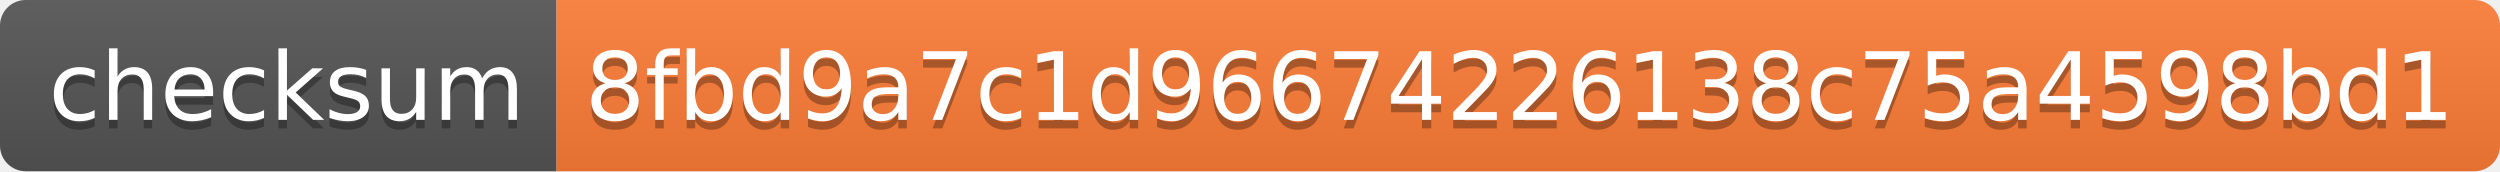
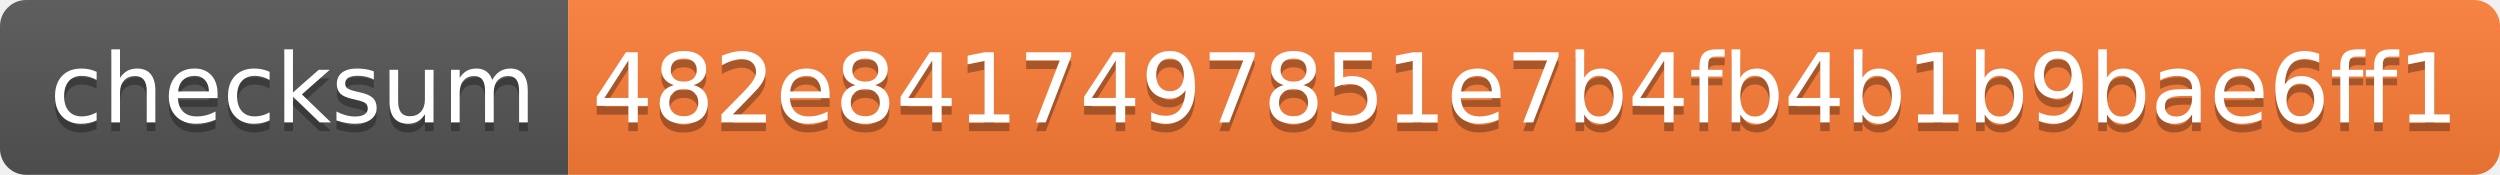
- <svg xmlns="http://www.w3.org/2000/svg" width="292" height="20" role="img" aria-label="checksum: 8fbd9a7c1d96674226138c75a4598bd1">
+ <svg xmlns="http://www.w3.org/2000/svg" width="286" height="20" role="img" aria-label="checksum: 482e8417497851e7b4fb4b1b9bae6ff1">
  <linearGradient id="s" x2="0" y2="100%">
    <stop offset="0" stop-color="#bbb" stop-opacity=".1" />
    <stop offset="1" stop-opacity=".1" />
  </linearGradient>
  <clipPath id="r">
-     <rect width="292" height="20" rx="3" fill="#fff" />
+     <rect width="286" height="20" rx="3" fill="#fff" />
  </clipPath>
  <g clip-path="url(#r)">
    <rect width="65" height="20" fill="#555" />
-     <rect x="65" width="227" height="20" fill="#fe7d37" />
-     <rect width="292" height="20" fill="url(#s)" />
+     <rect x="65" width="221" height="20" fill="#fe7d37" />
+     <rect width="286" height="20" fill="url(#s)" />
  </g>
  <g fill="#fff" text-anchor="middle" font-family="Verdana,Geneva,DejaVu Sans,sans-serif" text-rendering="geometricPrecision" font-size="110">
    <text aria-hidden="true" x="335" y="150" fill="#010101" fill-opacity=".3" transform="scale(.1)" textLength="550">checksum</text>
    <text x="335" y="140" transform="scale(.1)" fill="#fff" textLength="550">checksum</text>
-     <text aria-hidden="true" x="1775" y="150" fill="#010101" fill-opacity=".3" transform="scale(.1)" textLength="2170">8fbd9a7c1d96674226138c75a4598bd1</text>
-     <text x="1775" y="140" transform="scale(.1)" fill="#fff" textLength="2170">8fbd9a7c1d96674226138c75a4598bd1</text>
+     <text aria-hidden="true" x="1745" y="150" fill="#010101" fill-opacity=".3" transform="scale(.1)" textLength="2110">482e8417497851e7b4fb4b1b9bae6ff1</text>
+     <text x="1745" y="140" transform="scale(.1)" fill="#fff" textLength="2110">482e8417497851e7b4fb4b1b9bae6ff1</text>
  </g>
</svg>
